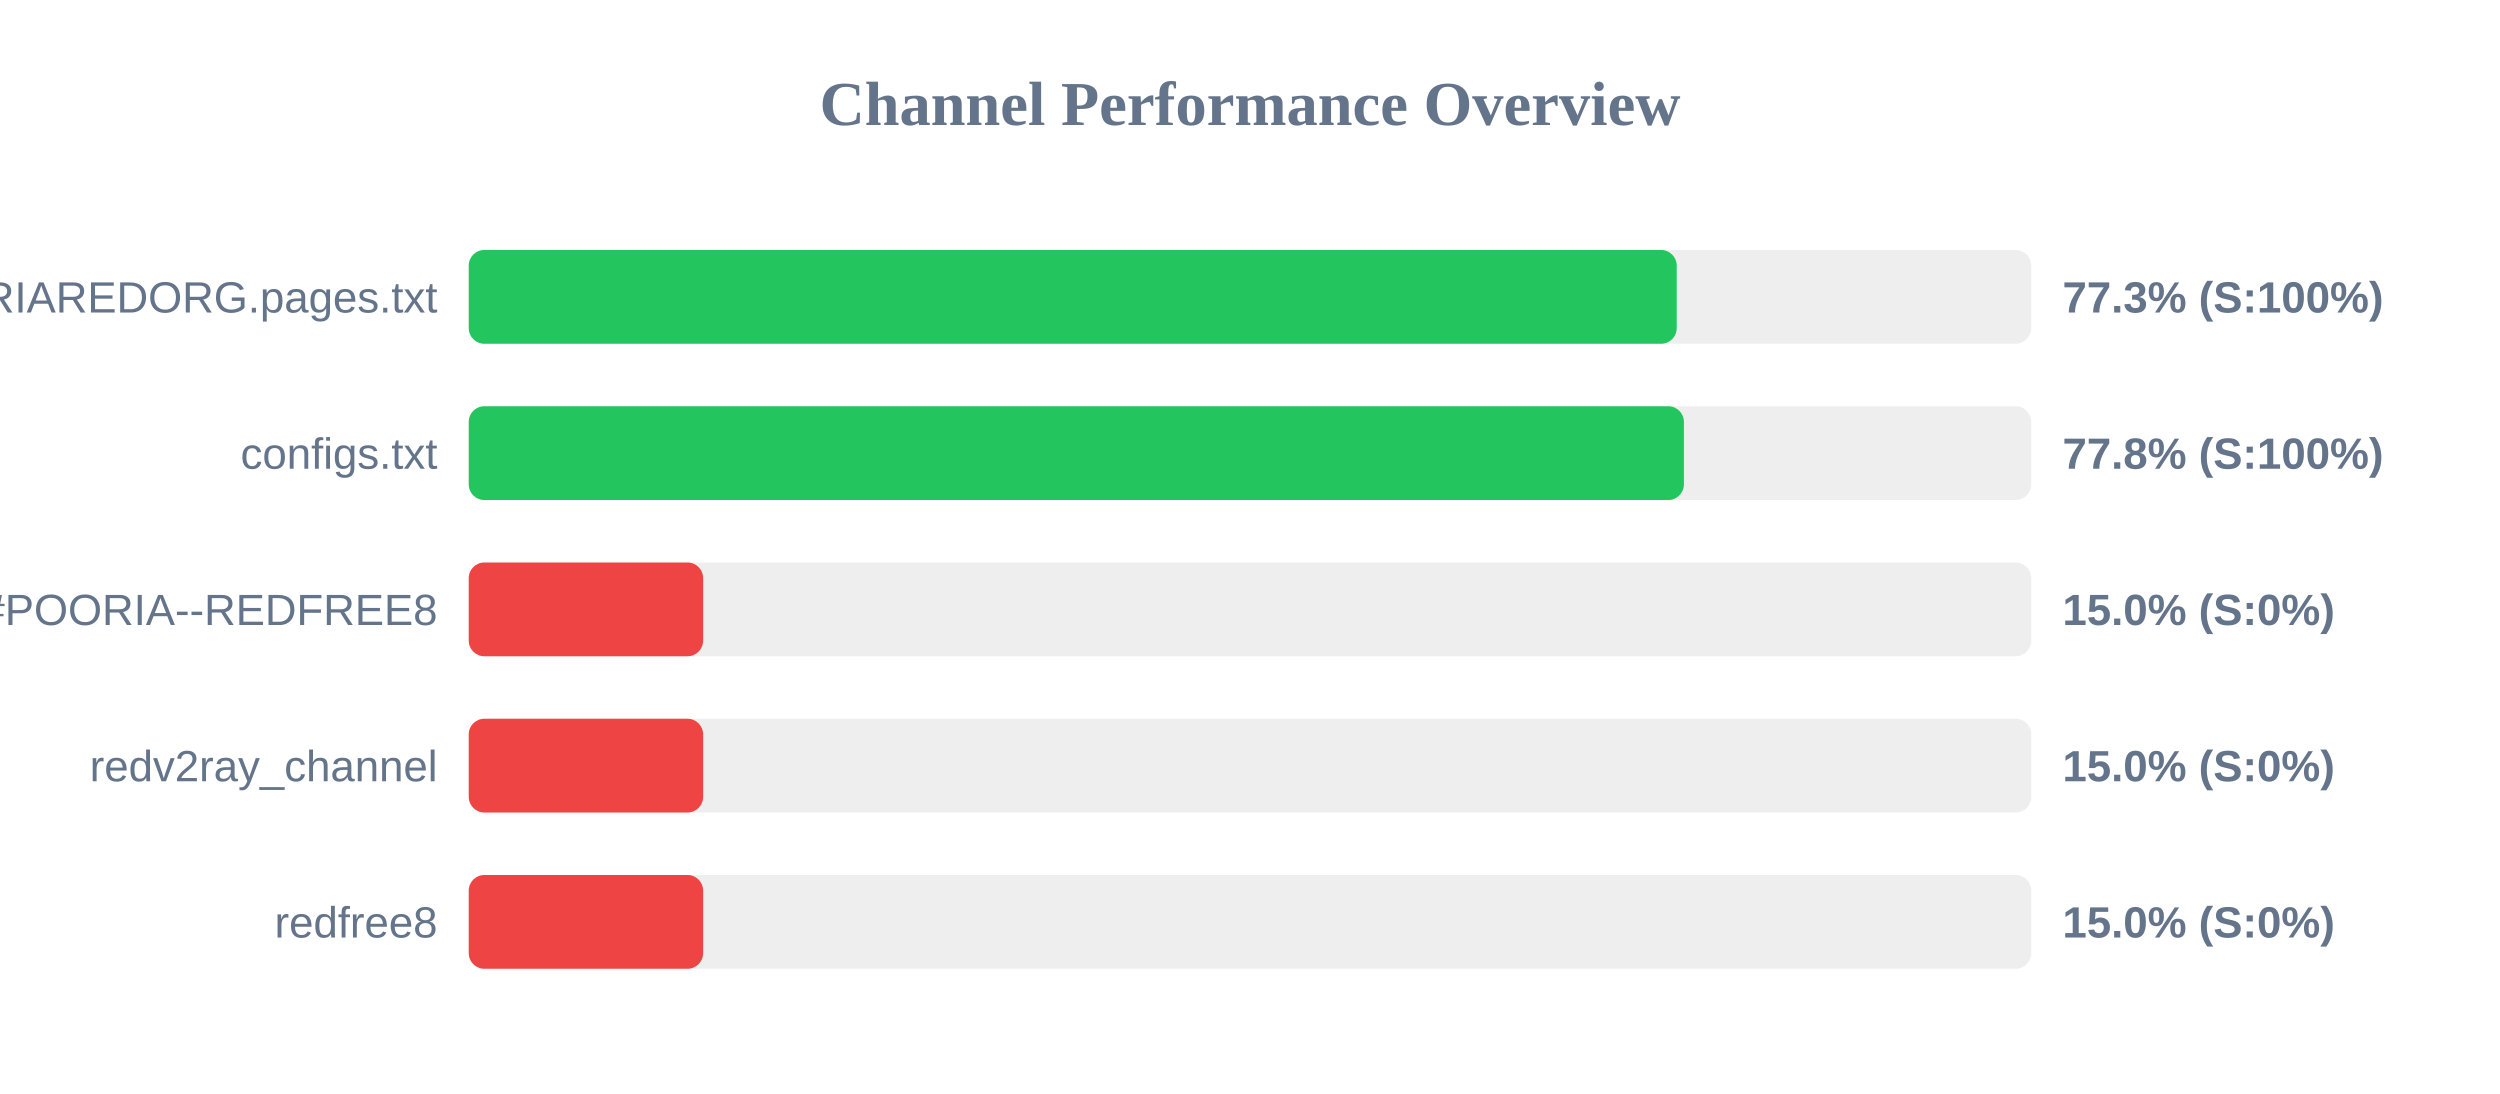
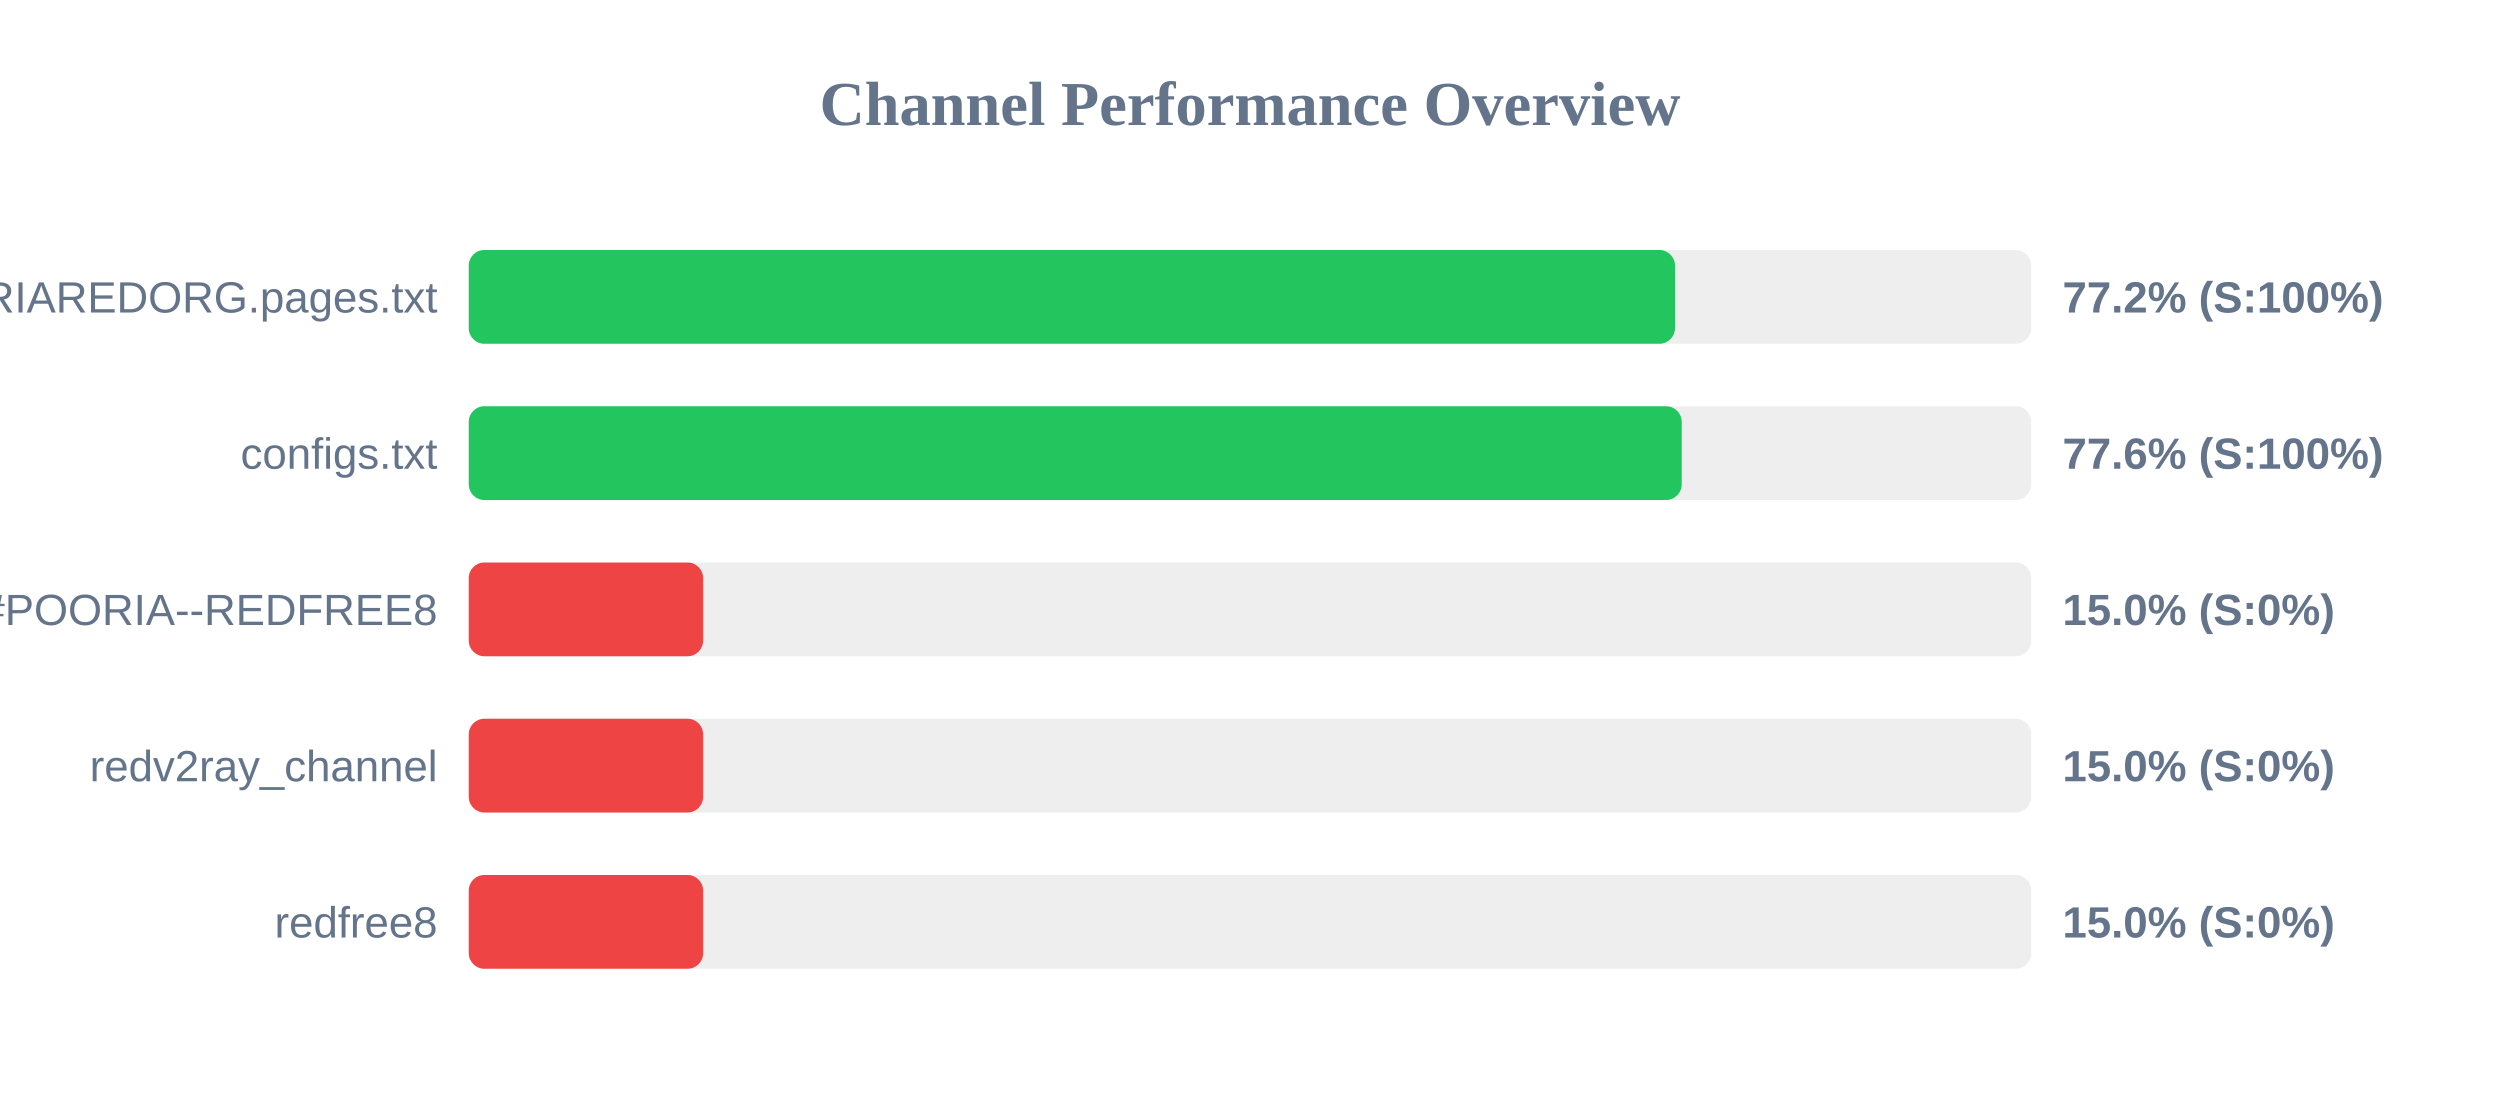
<svg xmlns="http://www.w3.org/2000/svg" width="800" height="350" version="1.1">
  <style>
        .row { font: 14px Arial; fill: #64748b; }
        .score { font: bold 14px Arial; fill: #64748b; }
    </style>
  <text x="400" y="40" text-anchor="middle" font-size="20px" font-weight="bold" fill="#64748b">Channel Performance Overview</text>
  <rect x="150" y="80" width="500" height="30" fill="#eee" rx="5" />
-   <rect x="150" y="80" width="386.55" height="30" fill="#22c55e" rx="5" />
+   <rect x="150" y="80" width="386.0" height="30" fill="#22c55e" rx="5" />
  <text x="140" y="100" text-anchor="end" class="row">POORIAREDORG.pages.txt</text>
-   <text x="660" y="100" text-anchor="start" class="score">77.3% (S:100%)</text>
+   <text x="660" y="100" text-anchor="start" class="score">77.2% (S:100%)</text>
  <rect x="150" y="130" width="500" height="30" fill="#eee" rx="5" />
-   <rect x="150" y="130" width="388.85" height="30" fill="#22c55e" rx="5" />
+   <rect x="150" y="130" width="388.15" height="30" fill="#22c55e" rx="5" />
  <text x="140" y="150" text-anchor="end" class="row">configs.txt</text>
-   <text x="660" y="150" text-anchor="start" class="score">77.8% (S:100%)</text>
+   <text x="660" y="150" text-anchor="start" class="score">77.6% (S:100%)</text>
  <rect x="150" y="180" width="500" height="30" fill="#eee" rx="5" />
  <rect x="150" y="180" width="75.0" height="30" fill="#ef4444" rx="5" />
  <text x="140" y="200" text-anchor="end" class="row">POORIA--REDFREE8.txt#POORIA--REDFREE8</text>
  <text x="660" y="200" text-anchor="start" class="score">15.0% (S:0%)</text>
  <rect x="150" y="230" width="500" height="30" fill="#eee" rx="5" />
  <rect x="150" y="230" width="75.0" height="30" fill="#ef4444" rx="5" />
  <text x="140" y="250" text-anchor="end" class="row">redv2ray_channel</text>
  <text x="660" y="250" text-anchor="start" class="score">15.0% (S:0%)</text>
  <rect x="150" y="280" width="500" height="30" fill="#eee" rx="5" />
  <rect x="150" y="280" width="75.0" height="30" fill="#ef4444" rx="5" />
  <text x="140" y="300" text-anchor="end" class="row">redfree8</text>
  <text x="660" y="300" text-anchor="start" class="score">15.0% (S:0%)</text>
</svg>
